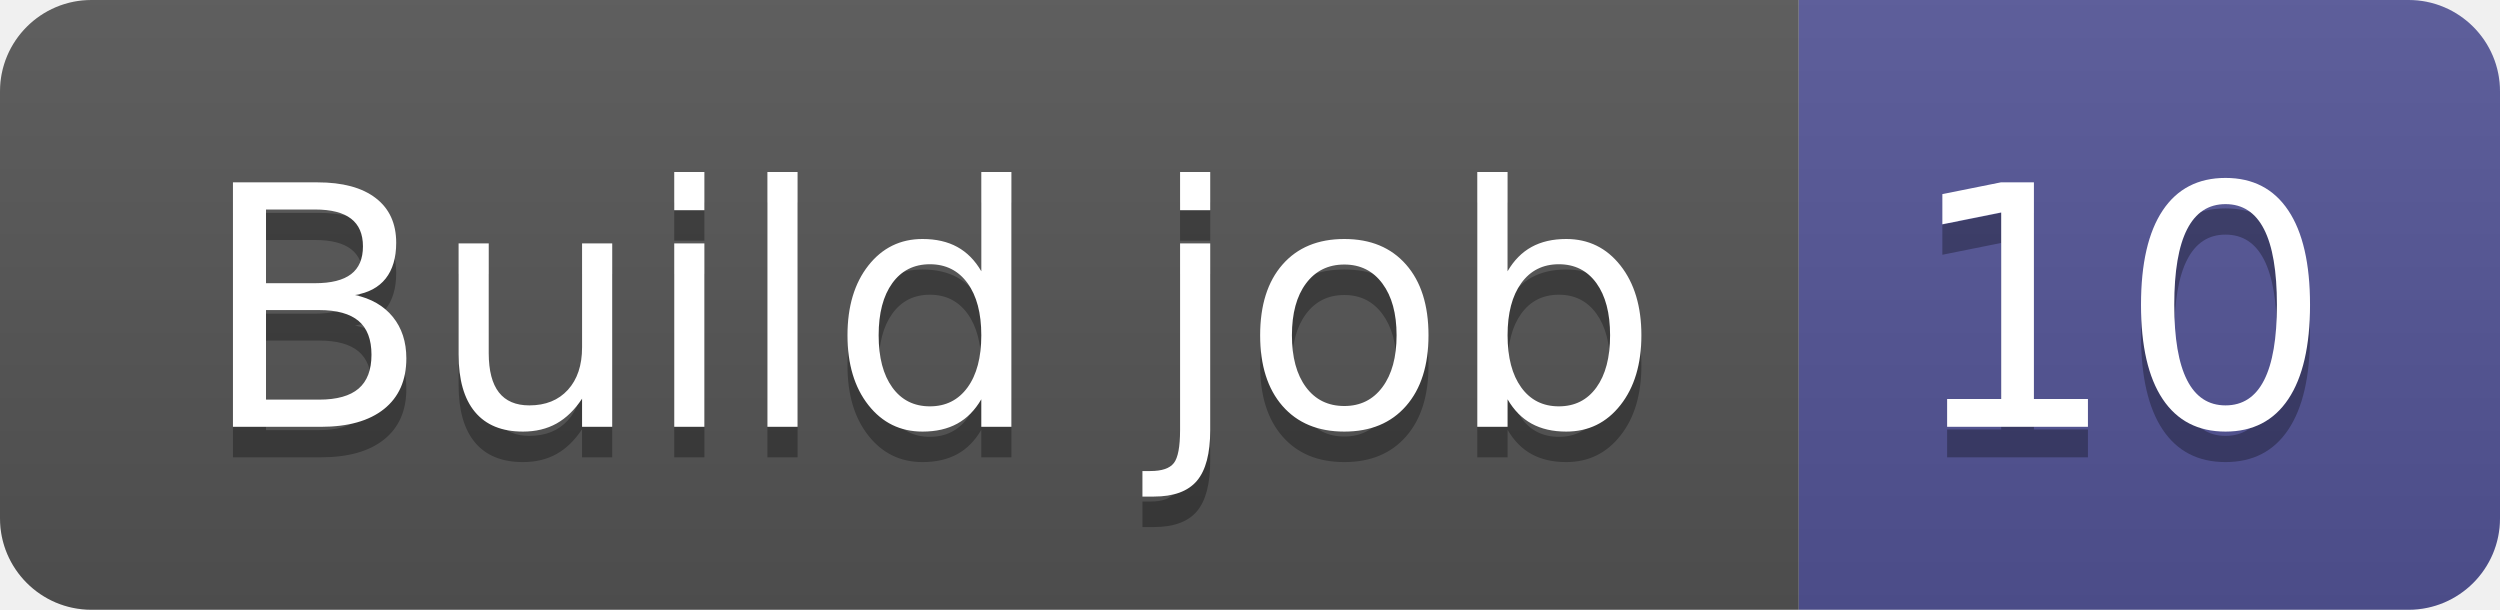
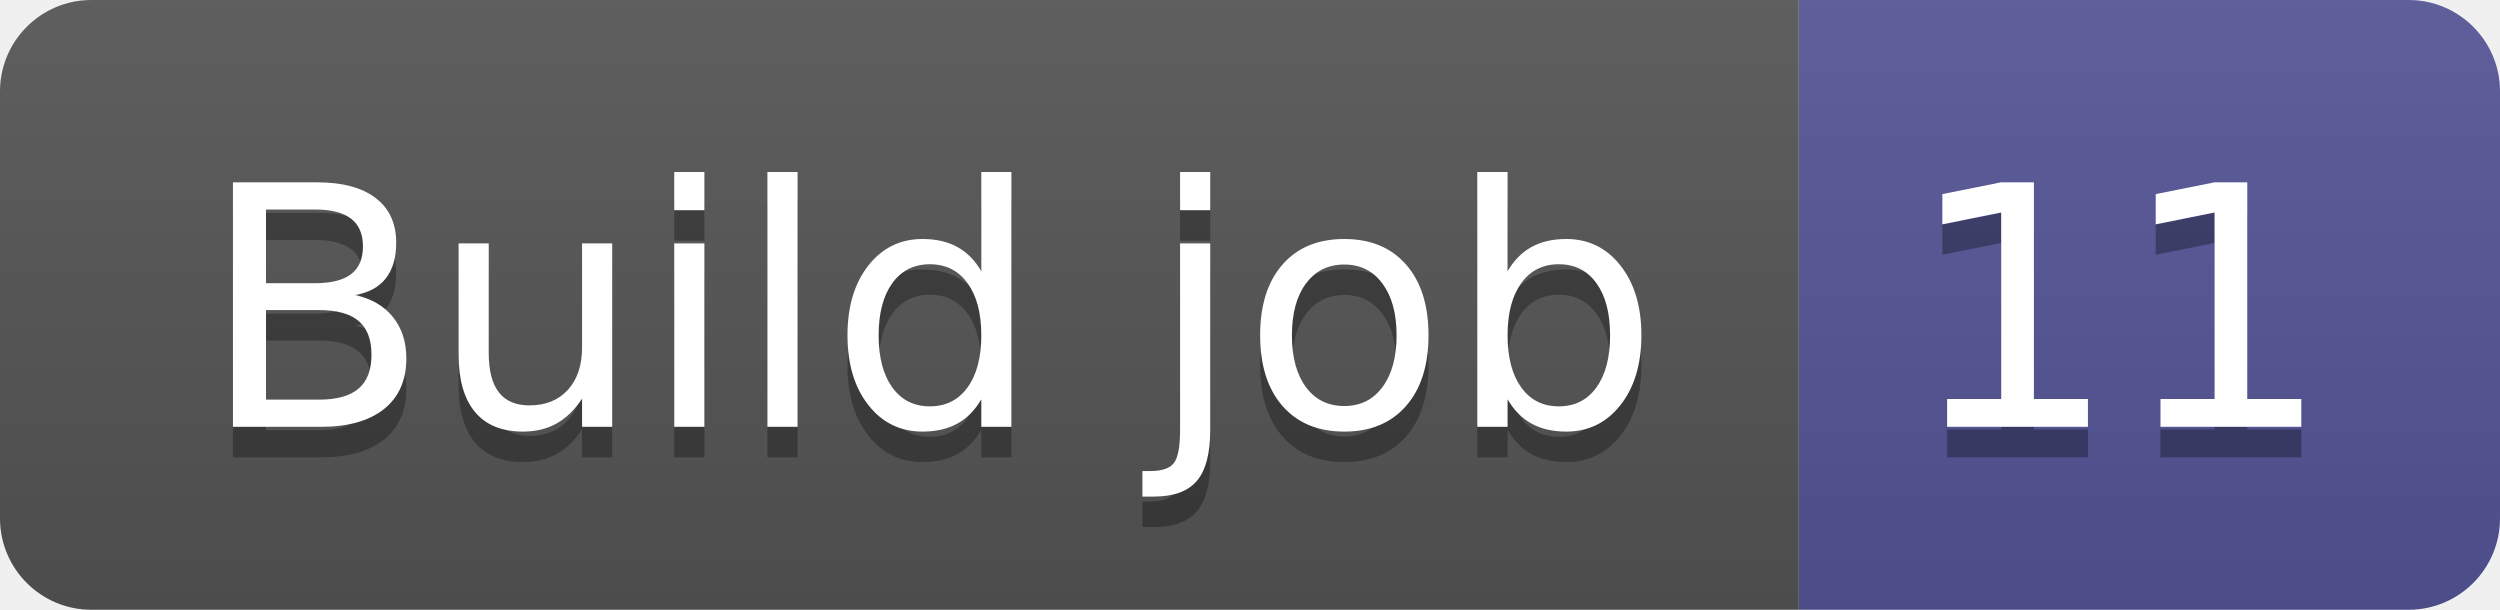
- <svg xmlns="http://www.w3.org/2000/svg" width="82" height="20" role="img" aria-label="Build job: 10">
+ <svg xmlns="http://www.w3.org/2000/svg" width="82" height="20" role="img" aria-label="Build job: 11">
  <linearGradient id="s" x2="0" y2="100%">
    <stop offset="0" stop-color="#bbb" stop-opacity=".1" />
    <stop offset="1" stop-opacity=".1" />
  </linearGradient>
  <clipPath id="r">
    <rect width="82" height="20" rx="3" fill="#fff" />
  </clipPath>
  <g clip-path="url(#r)">
    <rect width="59" height="20" fill="#555" />
    <rect x="59" width="23" height="20" fill="#535597" />
    <rect width="82" height="20" fill="url(#s)" />
  </g>
  <g fill="#fff" text-anchor="middle" font-family="Verdana,Geneva,DejaVu Sans,sans-serif" text-rendering="geometricPrecision" font-size="110">
    <text aria-hidden="true" x="305" y="150" fill="#010101" fill-opacity=".3" transform="scale(.1)" textLength="490">Build job</text>
    <text x="305" y="140" transform="scale(.1)" fill="#fff" textLength="490">Build job</text>
-     <text aria-hidden="true" x="695" y="150" fill="#010101" fill-opacity=".3" transform="scale(.1)" textLength="130">10</text>
-     <text x="695" y="140" transform="scale(.1)" fill="#fff" textLength="130">10</text>
+     <text aria-hidden="true" x="695" y="150" fill="#010101" fill-opacity=".3" transform="scale(.1)" textLength="130">11</text>
+     <text x="695" y="140" transform="scale(.1)" fill="#fff" textLength="130">11</text>
  </g>
</svg>
